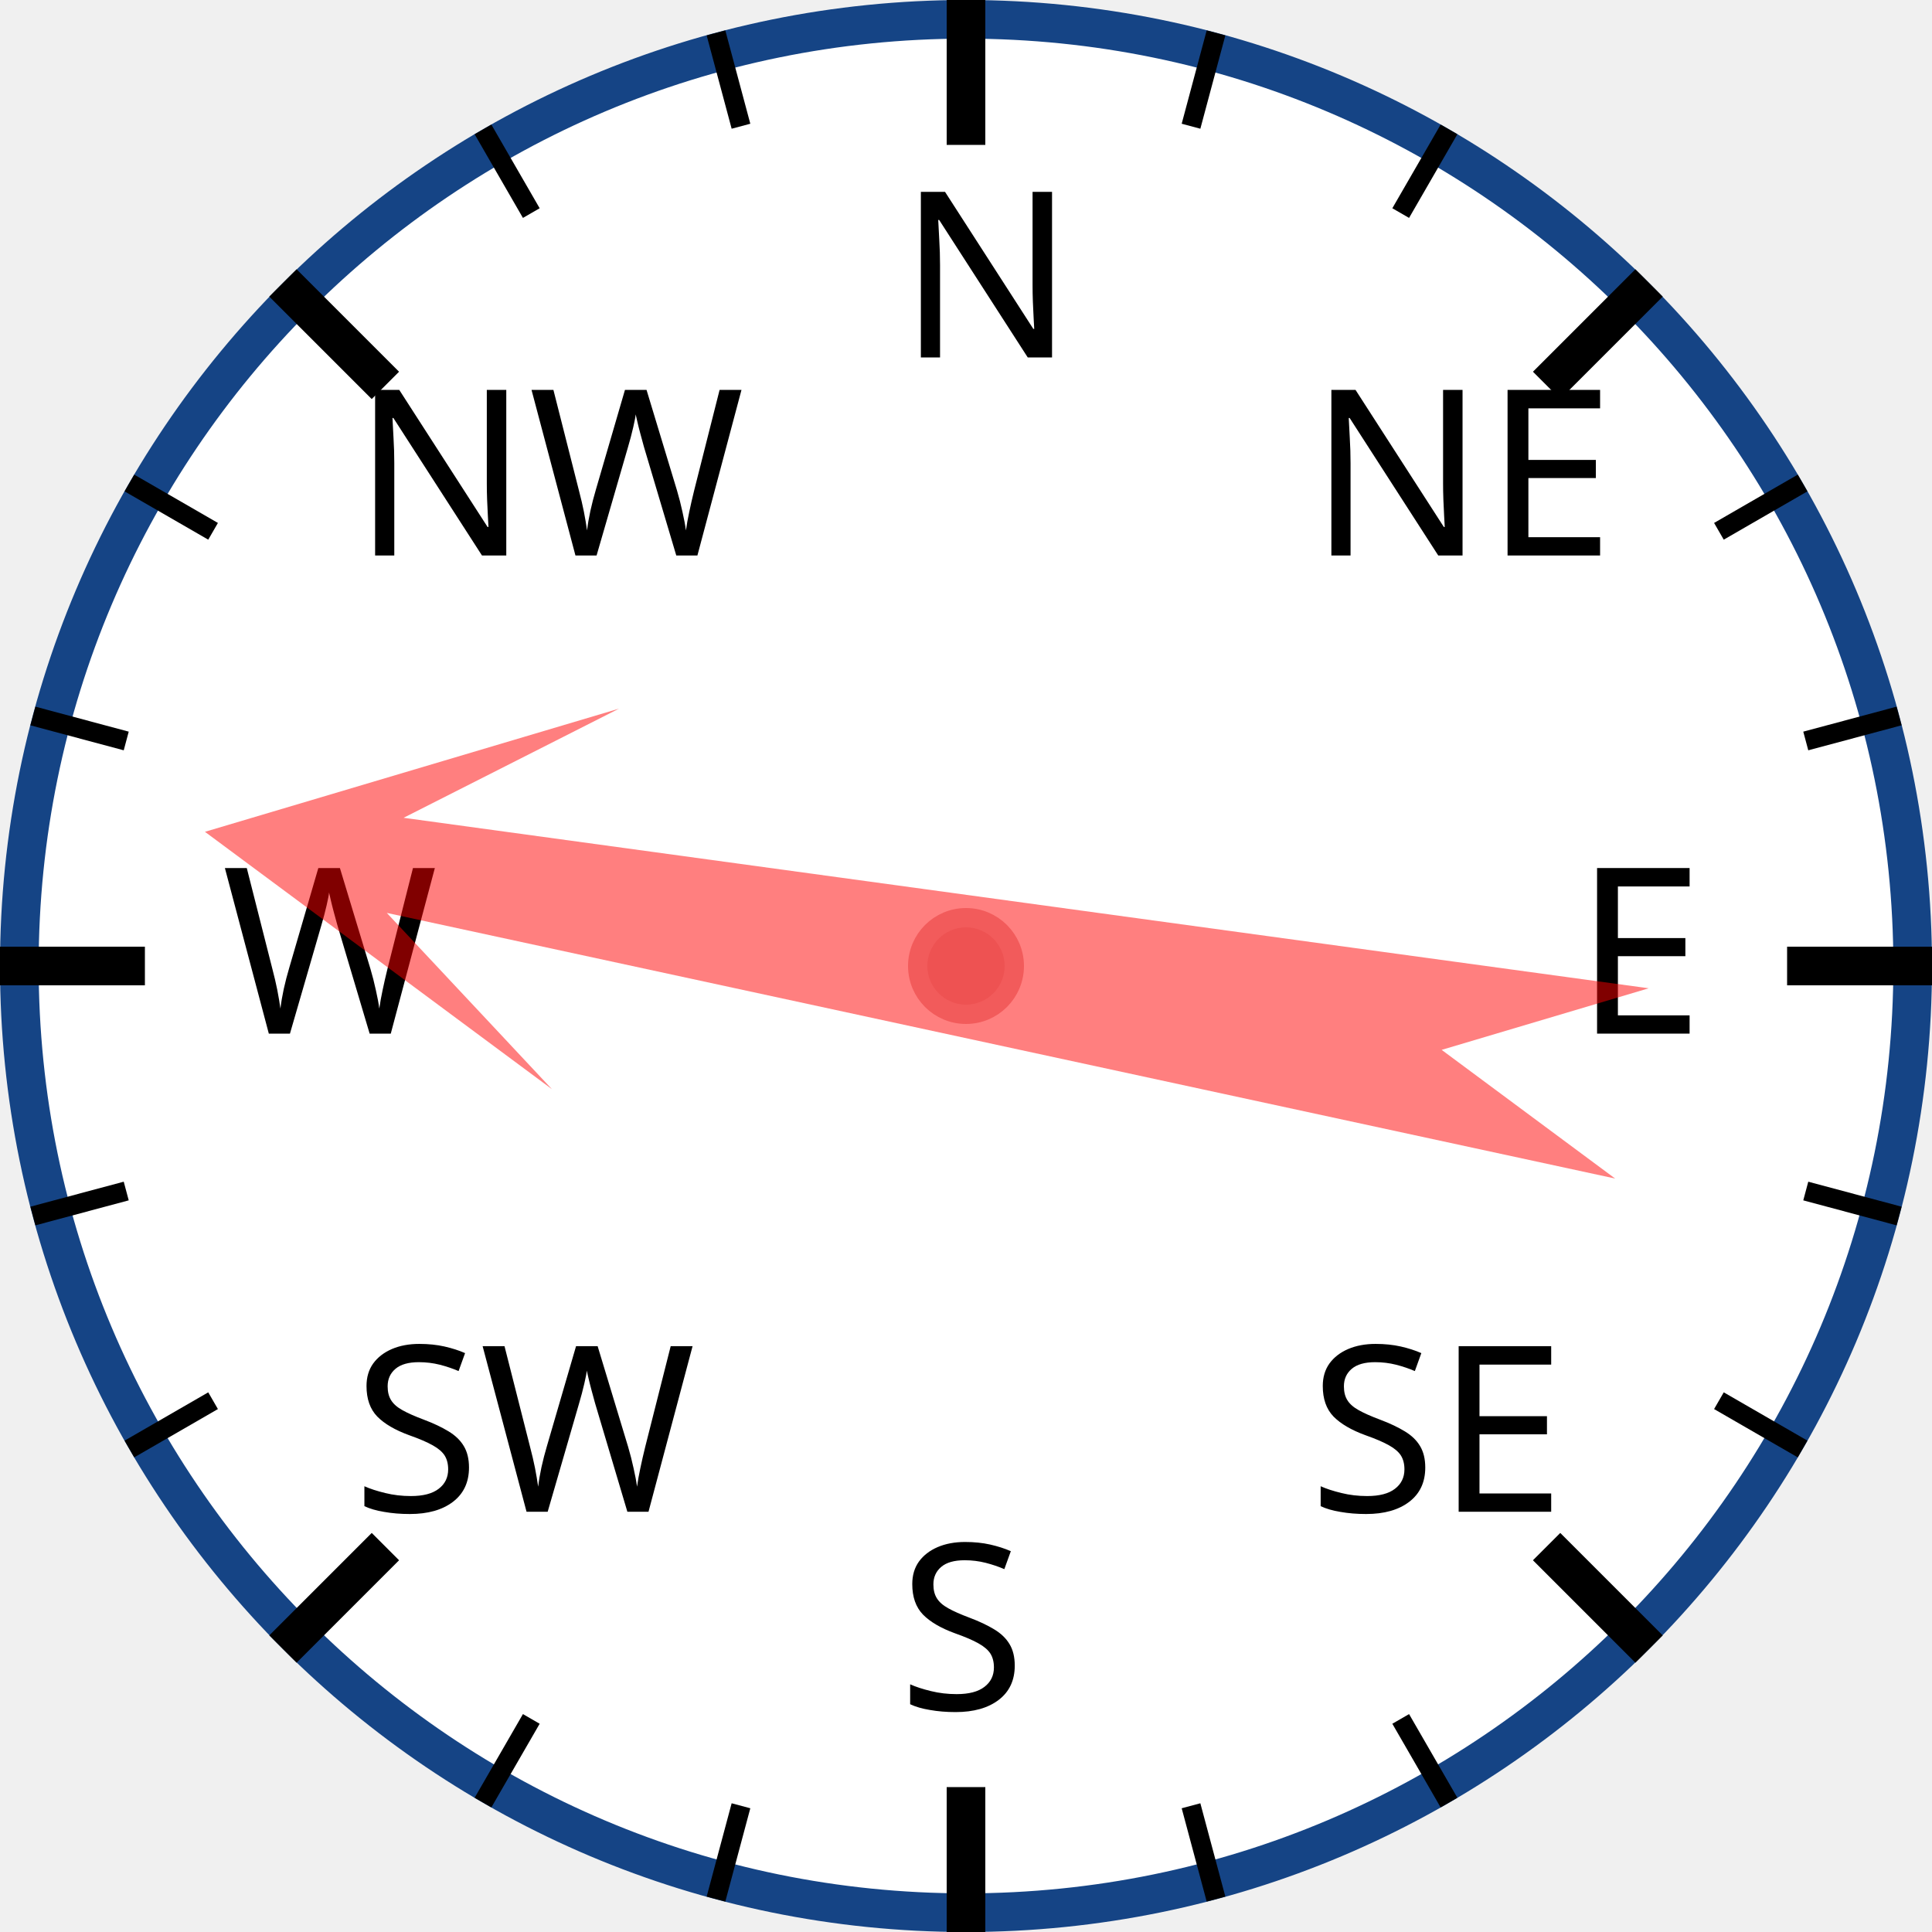
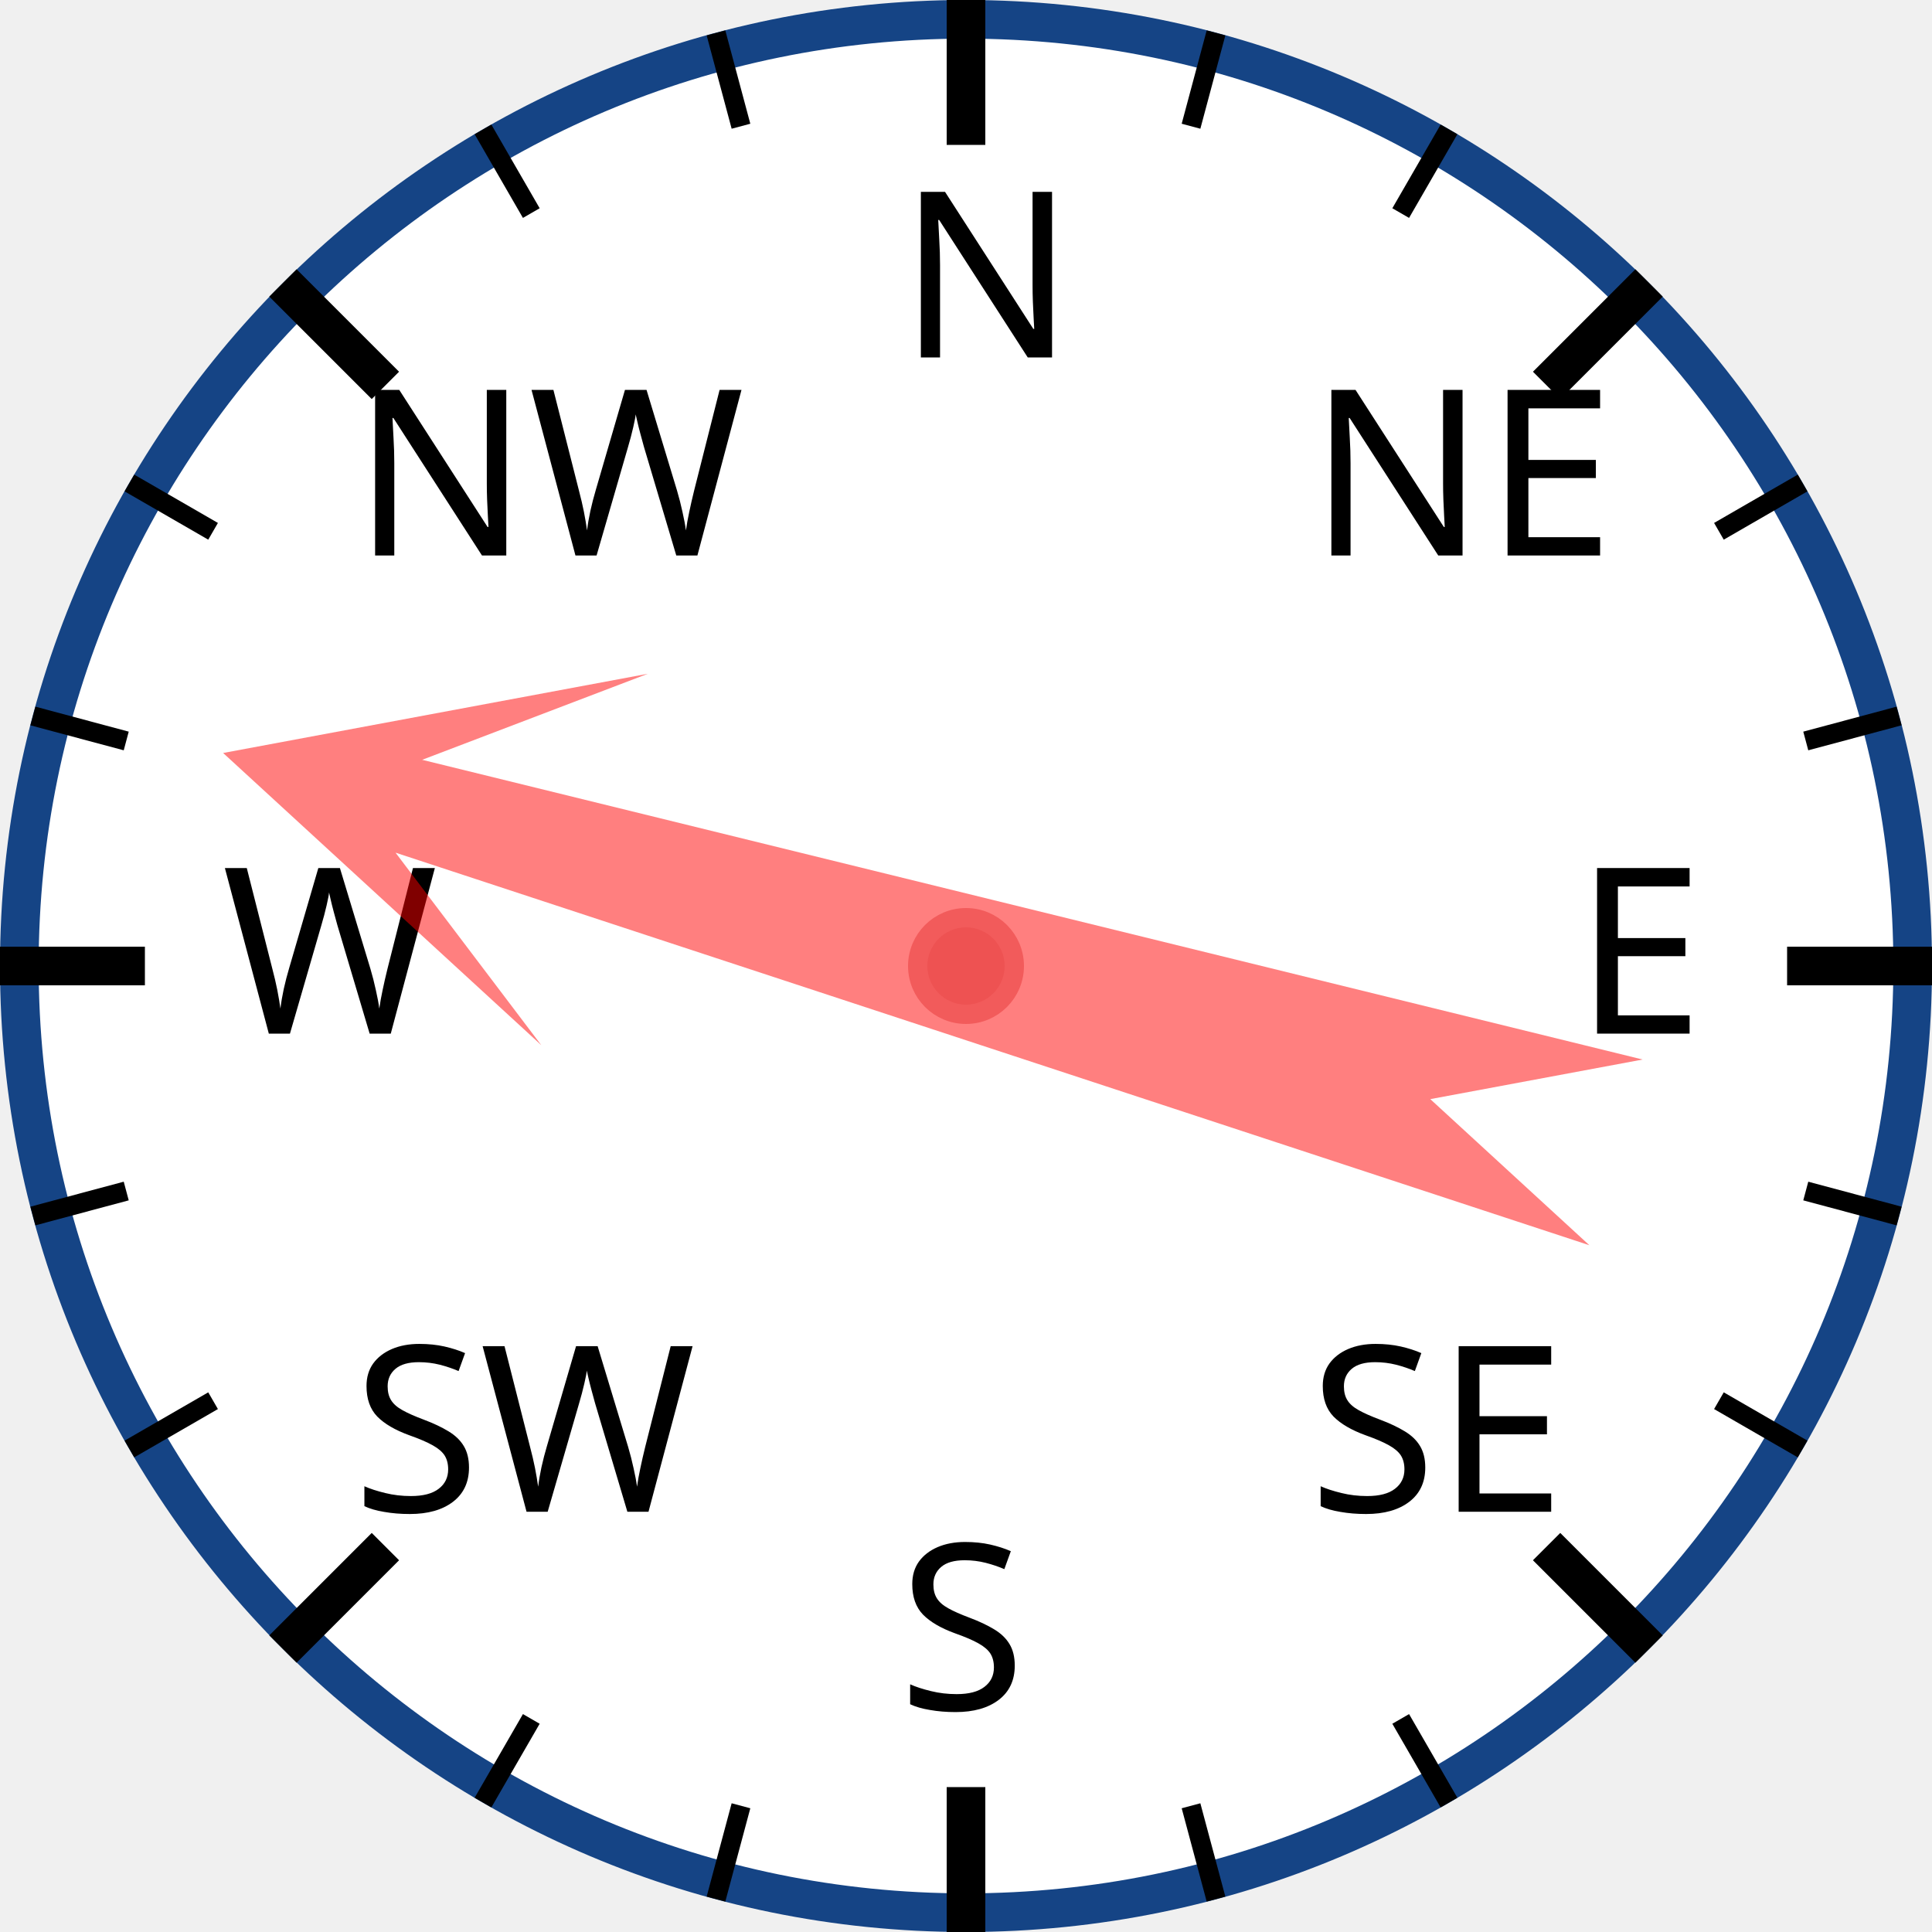
<svg xmlns="http://www.w3.org/2000/svg" width="120px" height="120px" viewBox="0 0 200 200">
  <circle cx="100" cy="100" r="98" style="fill: white; stroke: #154485; stroke-width: 4;" />
  <text x="93.0" y="37.0" style="font-family: sans-serif; font-size: 18pt;">N</text>
  <line x1="100.0" y1="0.0" x2="100.0" y2="15.0" style="stroke: black; stroke-width: 4;" />
  <line x1="74.118" y1="3.407" x2="76.706" y2="13.067" style="stroke: black; stroke-width: 2;" />
  <line x1="50" y1="13.397" x2="55" y2="22.058" style="stroke: black; stroke-width: 2;" />
  <text x="36.503" y="57.503" style="font-family: sans-serif; font-size: 18pt;">NW</text>
  <line x1="29.289" y1="29.289" x2="39.896" y2="39.896" style="stroke: black; stroke-width: 4;" />
  <line x1="13.397" y1="50" x2="22.058" y2="55" style="stroke: black; stroke-width: 2;" />
  <line x1="3.407" y1="74.118" x2="13.067" y2="76.706" style="stroke: black; stroke-width: 2;" />
  <text x="23.0" y="107.0" style="font-family: sans-serif; font-size: 18pt;">W</text>
  <line x1="0.0" y1="100.0" x2="15.0" y2="100.0" style="stroke: black; stroke-width: 4;" />
  <line x1="3.407" y1="125.882" x2="13.067" y2="123.294" style="stroke: black; stroke-width: 2;" />
  <line x1="13.397" y1="150" x2="22.058" y2="145" style="stroke: black; stroke-width: 2;" />
  <text x="36.503" y="156.497" style="font-family: sans-serif; font-size: 18pt;">SW</text>
  <line x1="29.289" y1="170.711" x2="39.896" y2="160.104" style="stroke: black; stroke-width: 4;" />
  <line x1="50" y1="186.603" x2="55" y2="177.942" style="stroke: black; stroke-width: 2;" />
  <line x1="74.118" y1="196.593" x2="76.706" y2="186.933" style="stroke: black; stroke-width: 2;" />
  <text x="93" y="177.0" style="font-family: sans-serif; font-size: 18pt;">S</text>
  <line x1="100" y1="200.0" x2="100" y2="185.0" style="stroke: black; stroke-width: 4;" />
  <line x1="125.882" y1="196.593" x2="123.294" y2="186.933" style="stroke: black; stroke-width: 2;" />
  <line x1="150.0" y1="186.603" x2="145.0" y2="177.942" style="stroke: black; stroke-width: 2;" />
  <text x="135.497" y="156.497" style="font-family: sans-serif; font-size: 18pt;">SE</text>
  <line x1="170.711" y1="170.711" x2="160.104" y2="160.104" style="stroke: black; stroke-width: 4;" />
  <line x1="186.603" y1="150" x2="177.942" y2="145" style="stroke: black; stroke-width: 2;" />
  <line x1="196.593" y1="125.882" x2="186.933" y2="123.294" style="stroke: black; stroke-width: 2;" />
  <text x="163.0" y="107" style="font-family: sans-serif; font-size: 18pt;">E</text>
  <line x1="200.0" y1="100" x2="185.0" y2="100" style="stroke: black; stroke-width: 4;" />
  <line x1="196.593" y1="74.118" x2="186.933" y2="76.706" style="stroke: black; stroke-width: 2;" />
  <line x1="186.603" y1="50" x2="177.942" y2="55" style="stroke: black; stroke-width: 2;" />
  <text x="135.497" y="57.503" style="font-family: sans-serif; font-size: 18pt;">NE</text>
  <line x1="170.711" y1="29.289" x2="160.104" y2="39.896" style="stroke: black; stroke-width: 4;" />
  <line x1="150" y1="13.397" x2="145" y2="22.058" style="stroke: black; stroke-width: 2;" />
  <line x1="125.882" y1="3.407" x2="123.294" y2="13.067" style="stroke: black; stroke-width: 2;" />
-   <polygon points="100 20 120 60 105 40 110 170 100 150 90 170 95 40 80 60" style="fill: red; fill-opacity: 0.5;" transform="rotate(280,100,100)" />
+   <polygon points="100 20 120 60 105 40 110 170 100 150 90 170 95 40 80 60" style="fill: red; fill-opacity: 0.5;" transform="rotate(286,100,100)" />
  <circle cx="100" cy="100" r="5" style="fill: #EE5252; stroke: #F25B5B; stroke-width: 2;" />
</svg>
